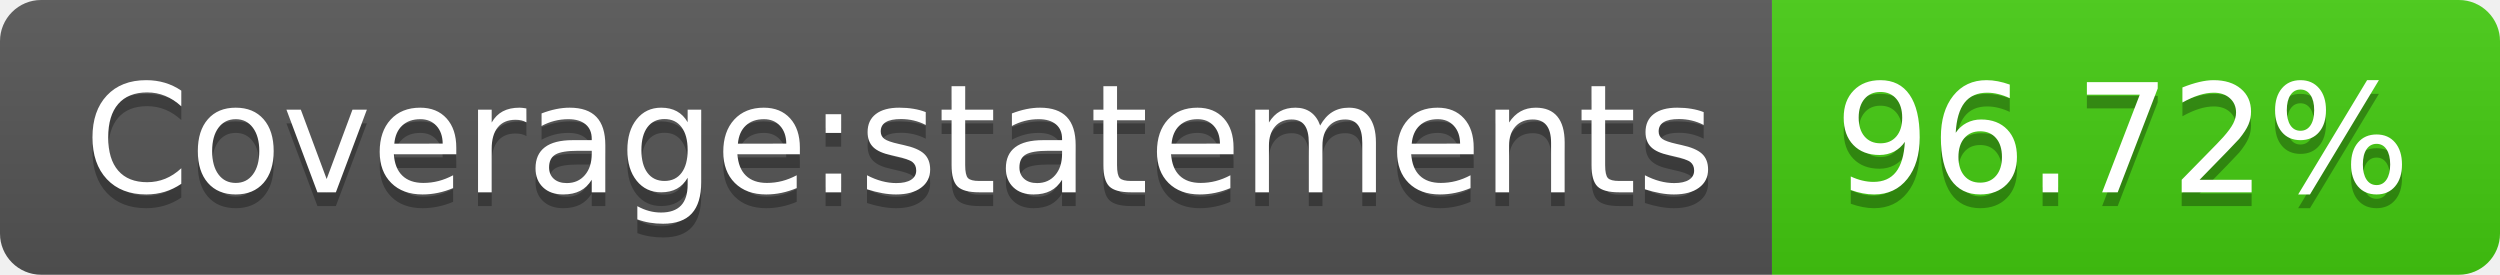
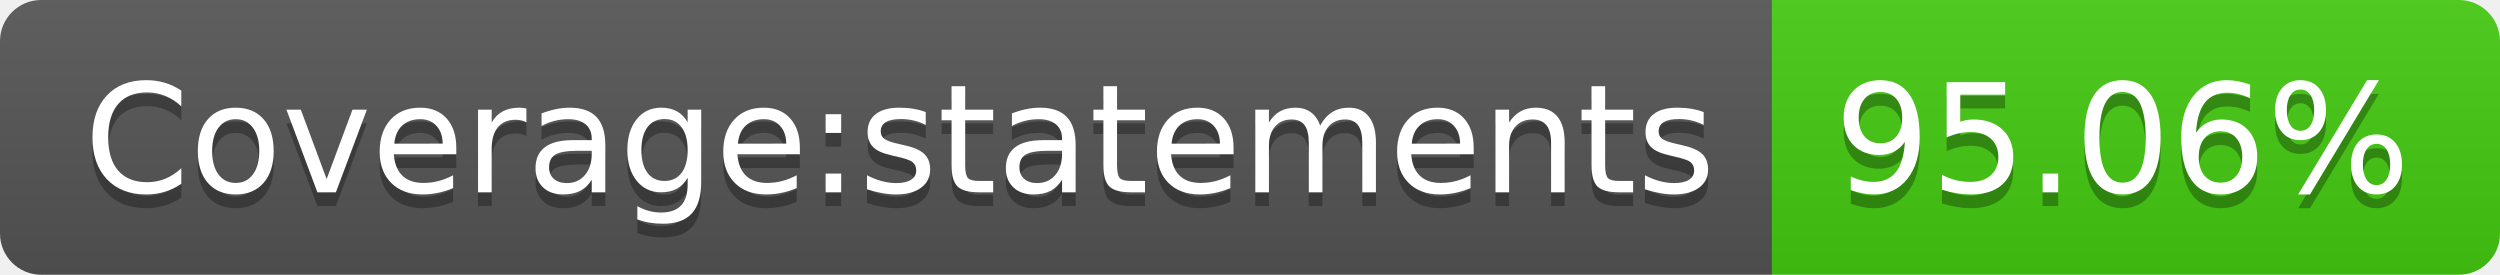
- <svg xmlns="http://www.w3.org/2000/svg" width="182" height="20" role="img" aria-label="Coverage:statements: 96.72%">
+ <svg xmlns="http://www.w3.org/2000/svg" width="182" height="20" role="img" aria-label="Coverage:statements: 95.06%">
  <linearGradient id="s" x2="0" y2="100%">
    <stop offset="0" stop-color="#bbb" stop-opacity=".1" />
    <stop offset="1" stop-opacity=".1" />
  </linearGradient>
  <clipPath id="r">
    <rect width="182" height="20" rx="3" fill="#fff" />
  </clipPath>
  <g clip-path="url(#r)">
    <rect width="129" height="20" fill="#555" />
    <rect x="129" width="53" height="20" fill="#4c1" />
    <rect width="182" height="20" fill="url(#s)" />
  </g>
  <g fill="#fff" text-anchor="middle" font-family="Verdana,Geneva,DejaVu Sans,sans-serif" text-rendering="geometricPrecision" font-size="110">
    <text aria-hidden="true" x="655" y="150" fill="#010101" fill-opacity=".3" transform="scale(.1)" textLength="1190">Coverage:statements</text>
    <text x="655" y="140" transform="scale(.1)" fill="#fff" textLength="1190">Coverage:statements</text>
-     <text aria-hidden="true" x="1545" y="150" fill="#010101" fill-opacity=".3" transform="scale(.1)" textLength="430">96.72%</text>
-     <text x="1545" y="140" transform="scale(.1)" fill="#fff" textLength="430">96.72%</text>
+     <text aria-hidden="true" x="1545" y="150" fill="#010101" fill-opacity=".3" transform="scale(.1)" textLength="430">95.06%</text>
+     <text x="1545" y="140" transform="scale(.1)" fill="#fff" textLength="430">95.06%</text>
  </g>
</svg>
